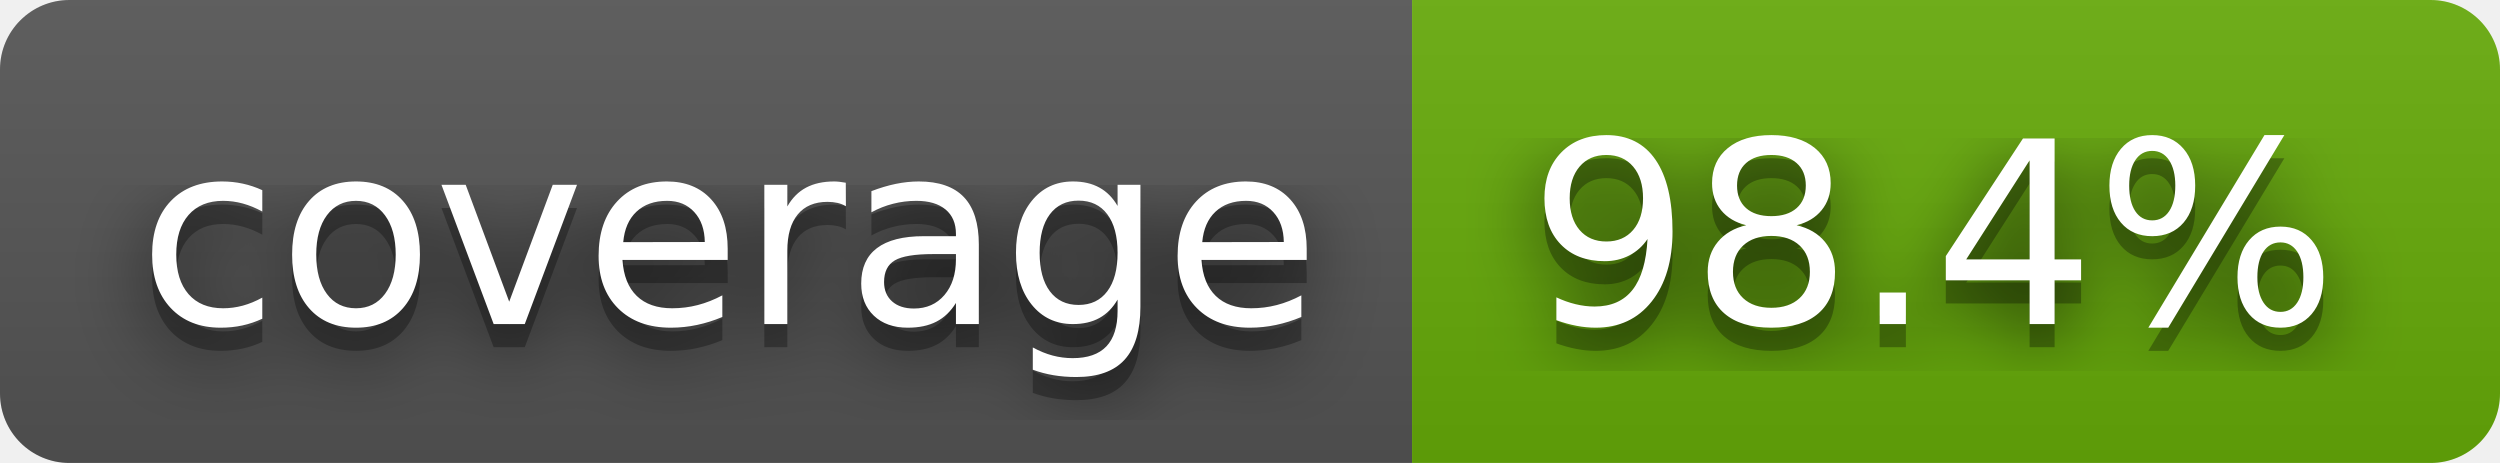
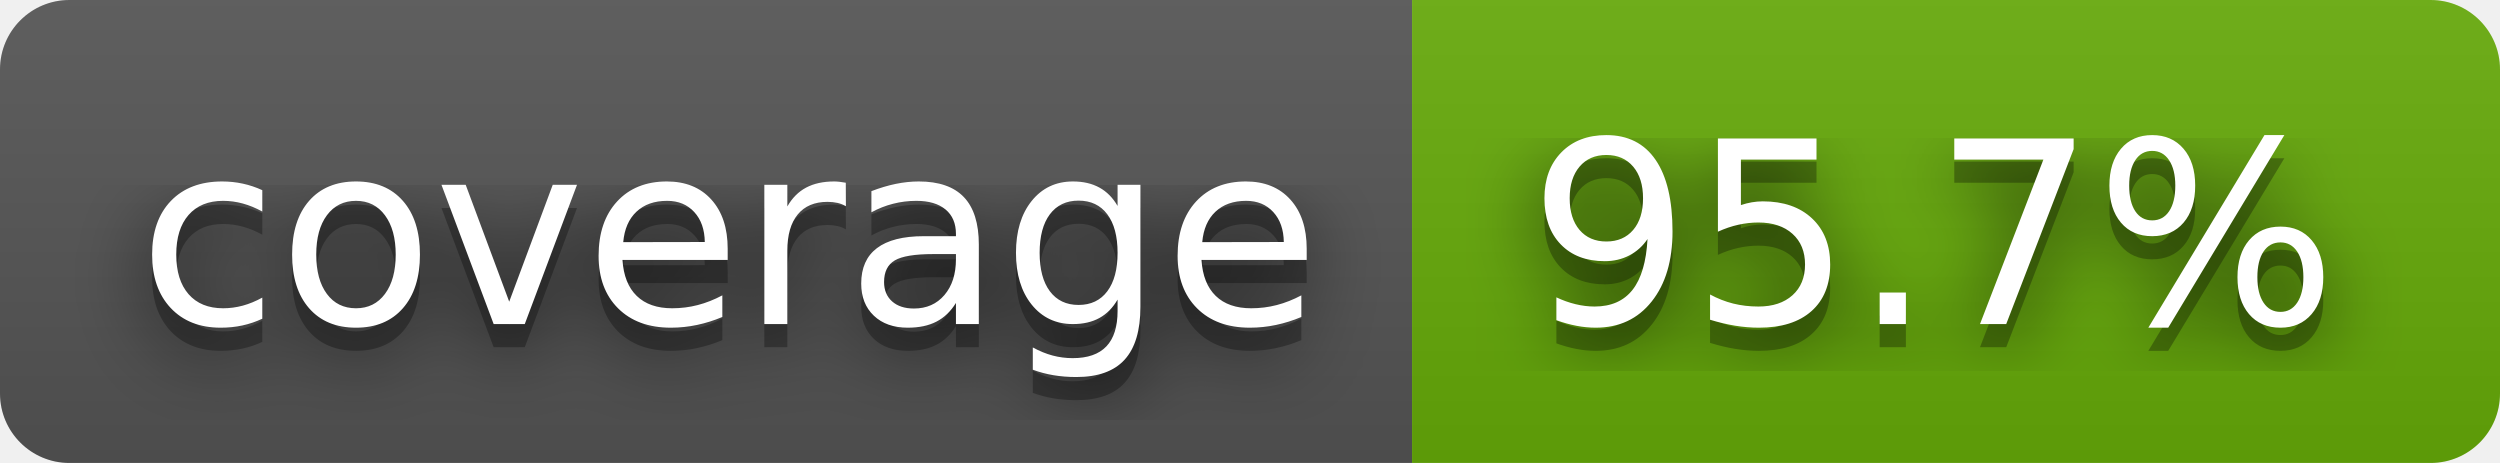
- <svg xmlns="http://www.w3.org/2000/svg" width="108" height="20" role="img" aria-label="coverage: 98.4%">
+ <svg xmlns="http://www.w3.org/2000/svg" width="108" height="20" role="img" aria-label="coverage: 95.7%">
  <filter id="blur">
    <feGaussianBlur stdDeviation="16" />
  </filter>
  <linearGradient id="s" x2="0" y2="100%">
    <stop offset="0" stop-color="#bbb" stop-opacity=".1" />
    <stop offset="1" stop-opacity=".1" />
  </linearGradient>
  <clipPath id="r">
    <rect width="108" height="20" rx="3" />
  </clipPath>
  <g clip-path="url(#r)">
    <rect width="61" height="20" fill="#555" />
    <rect x="61" width="47" height="20" fill="#67ac09" />
    <rect width="108" height="20" fill="url(#s)" />
  </g>
  <g fill="#fff" text-anchor="middle" font-family="Verdana,Geneva,DejaVu Sans,sans-serif" text-rendering="geometricPrecision" font-size="110">
    <g transform="scale(.1)">
      <g aria-hidden="true" fill="#010101">
        <text x="315" y="150" fill-opacity=".8" filter="url(#blur)" textLength="510">coverage</text>
        <text x="315" y="150" fill-opacity=".3" textLength="510">coverage</text>
      </g>
      <text x="315" y="140" textLength="510">coverage</text>
    </g>
    <g transform="scale(.1)">
      <g aria-hidden="true" fill="#010101">
-         <text x="835" y="150" fill-opacity=".8" filter="url(#blur)" textLength="370">98.4%</text>
-         <text x="835" y="150" fill-opacity=".3" textLength="370">98.4%</text>
+         <text x="835" y="150" fill-opacity=".8" filter="url(#blur)" textLength="370">95.7%</text>
+         <text x="835" y="150" fill-opacity=".3" textLength="370">95.7%</text>
      </g>
-       <text x="835" y="140" textLength="370">98.4%</text>
+       <text x="835" y="140" textLength="370">95.7%</text>
    </g>
  </g>
</svg>
